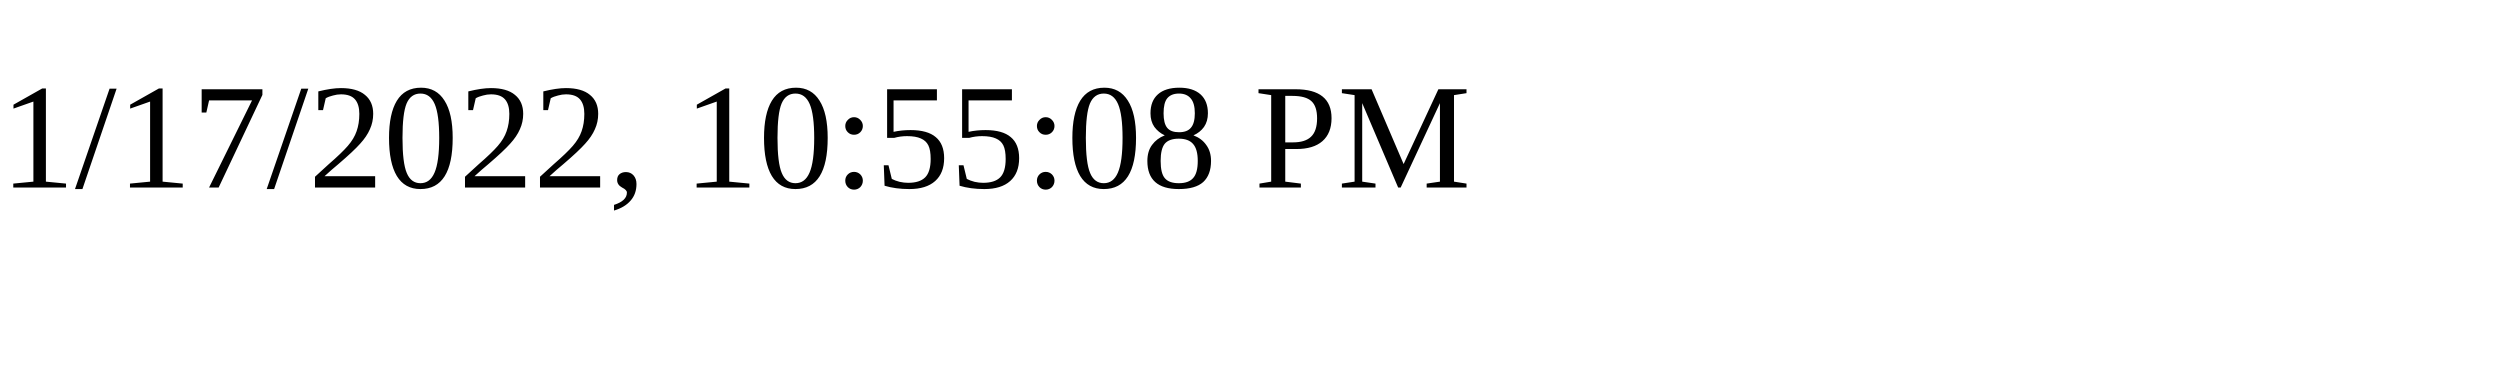
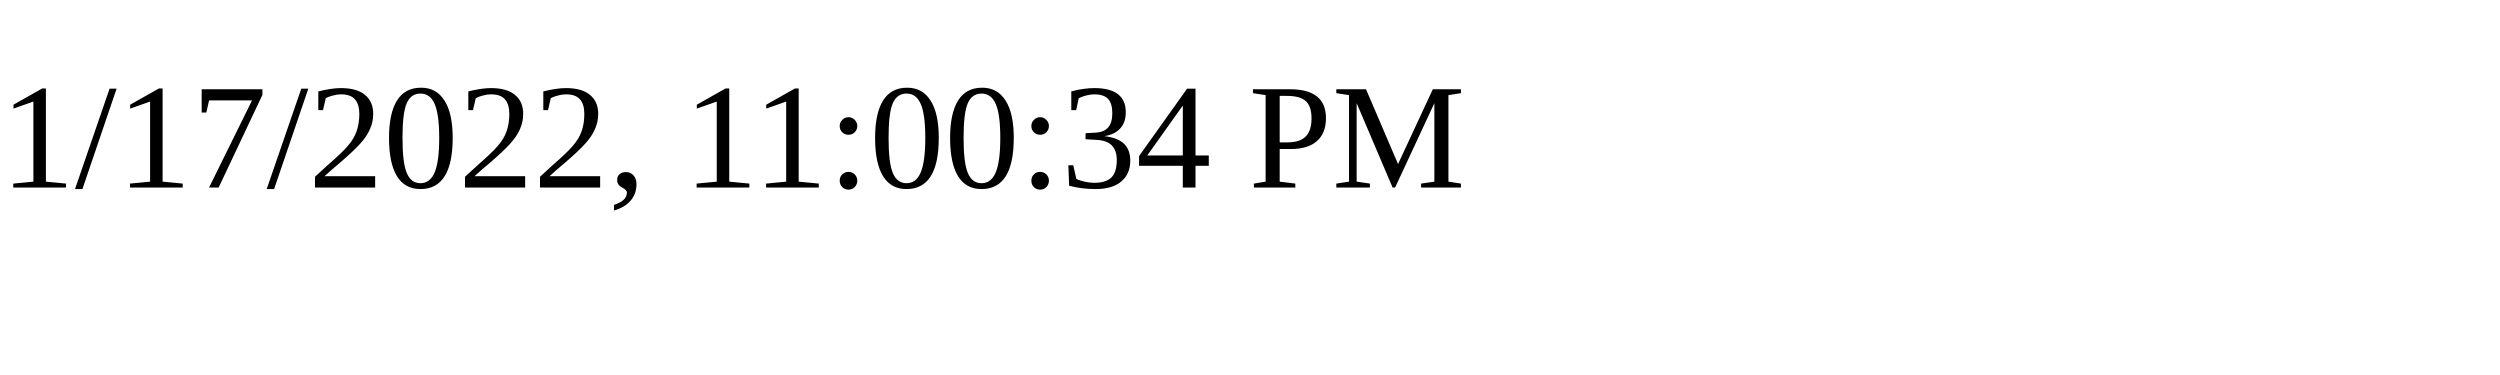
<svg xmlns="http://www.w3.org/2000/svg" height="30" width="200">
-   <text x="0" y="15">1/17/2022, 10:55:08 PM</text>
+   <text x="0" y="15">1/17/2022, 11:00:34 PM</text>
</svg>
